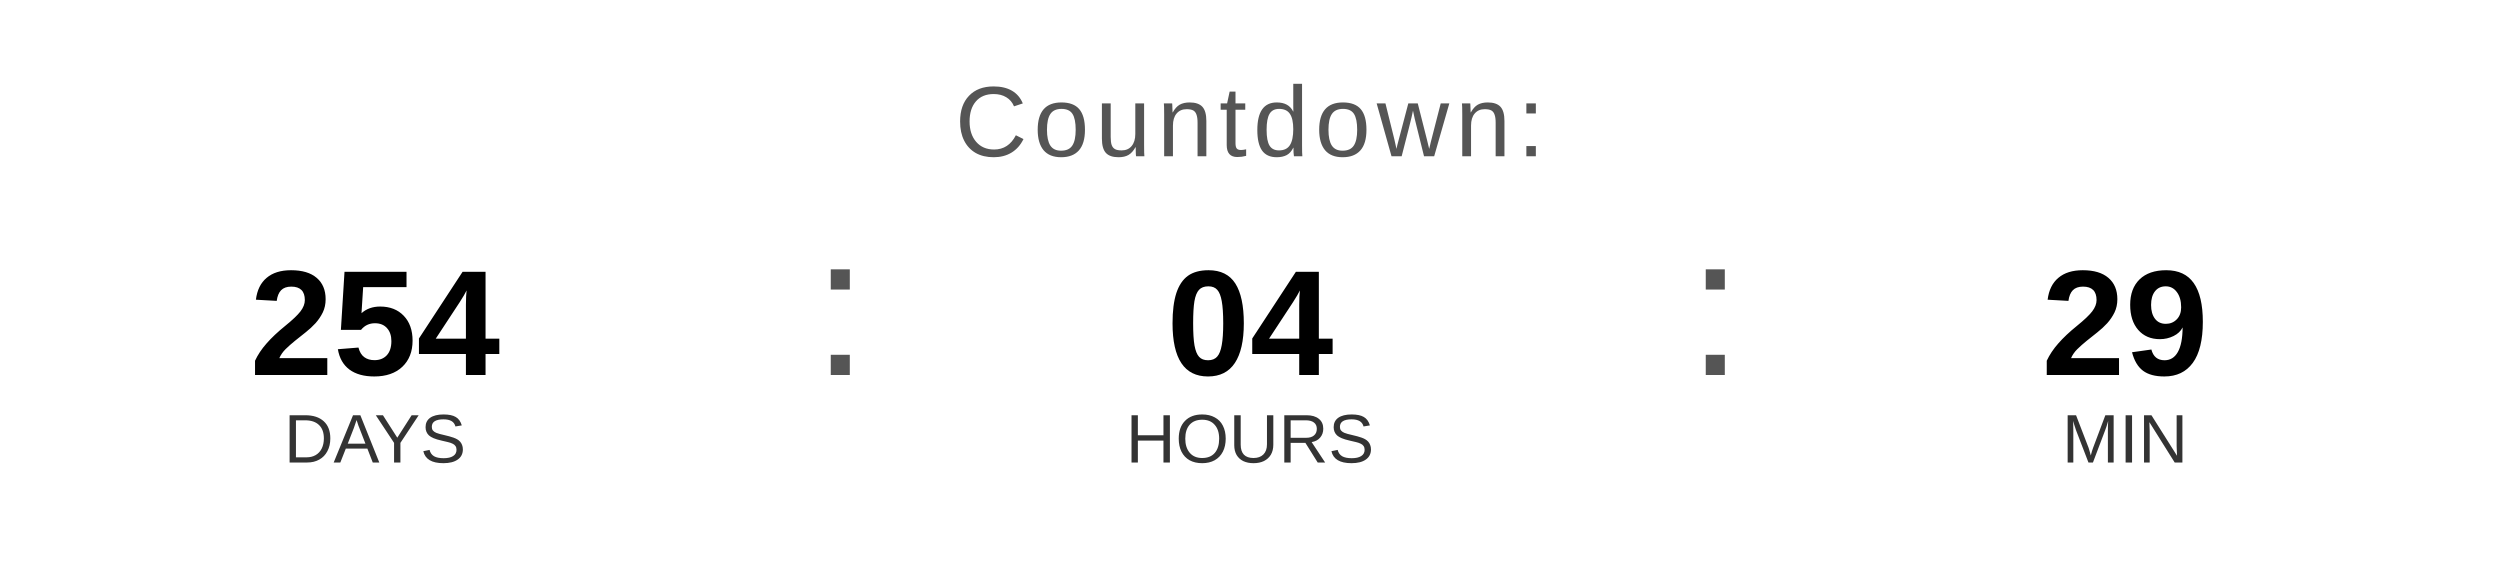
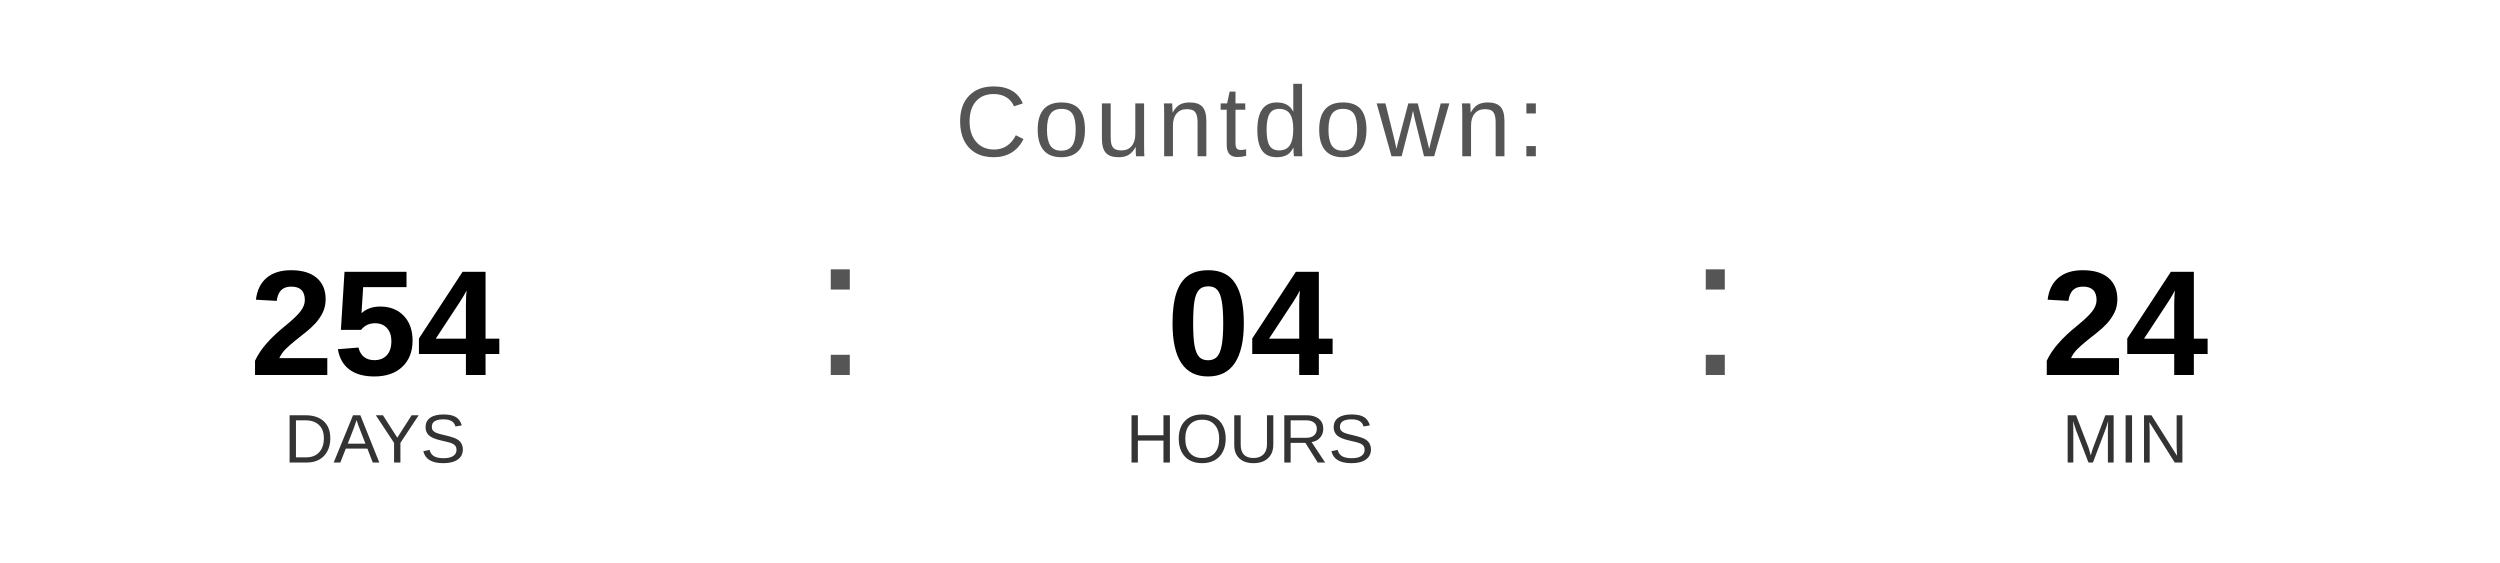
<svg xmlns="http://www.w3.org/2000/svg" width="400" height="90" viewBox="0 0 400 90">
  <text x="200" y="25" font-family="Arial, Helvetica, sans-serif" font-size="16" fill="#555555" text-anchor="middle" letter-spacing="1">
    Countdown:
  </text>
  <text x="60" y="60" font-family="Arial, Helvetica, sans-serif" font-size="24" font-weight="bold" fill="#000000" text-anchor="middle">254</text>
  <text x="60" y="74" font-family="Arial, Helvetica, sans-serif" font-size="11" fill="#333333" text-anchor="middle">DAYS</text>
  <text x="130" y="60" font-family="Arial, sans-serif" font-size="32" fill="#555555">:</text>
  <text x="200" y="60" font-family="Arial, Helvetica, sans-serif" font-size="24" font-weight="bold" fill="#000000" text-anchor="middle">04</text>
  <text x="200" y="74" font-family="Arial, Helvetica, sans-serif" font-size="11" fill="#333333" text-anchor="middle">HOURS</text>
  <text x="270" y="60" font-family="Arial, sans-serif" font-size="32" fill="#555555">:</text>
-   <text x="340" y="60" font-family="Arial, Helvetica, sans-serif" font-size="24" font-weight="bold" fill="#000000" text-anchor="middle">29</text>
+   <text x="340" y="60" font-family="Arial, Helvetica, sans-serif" font-size="24" font-weight="bold" fill="#000000" text-anchor="middle">24</text>
  <text x="340" y="74" font-family="Arial, Helvetica, sans-serif" font-size="11" fill="#333333" text-anchor="middle">MIN</text>
</svg>
